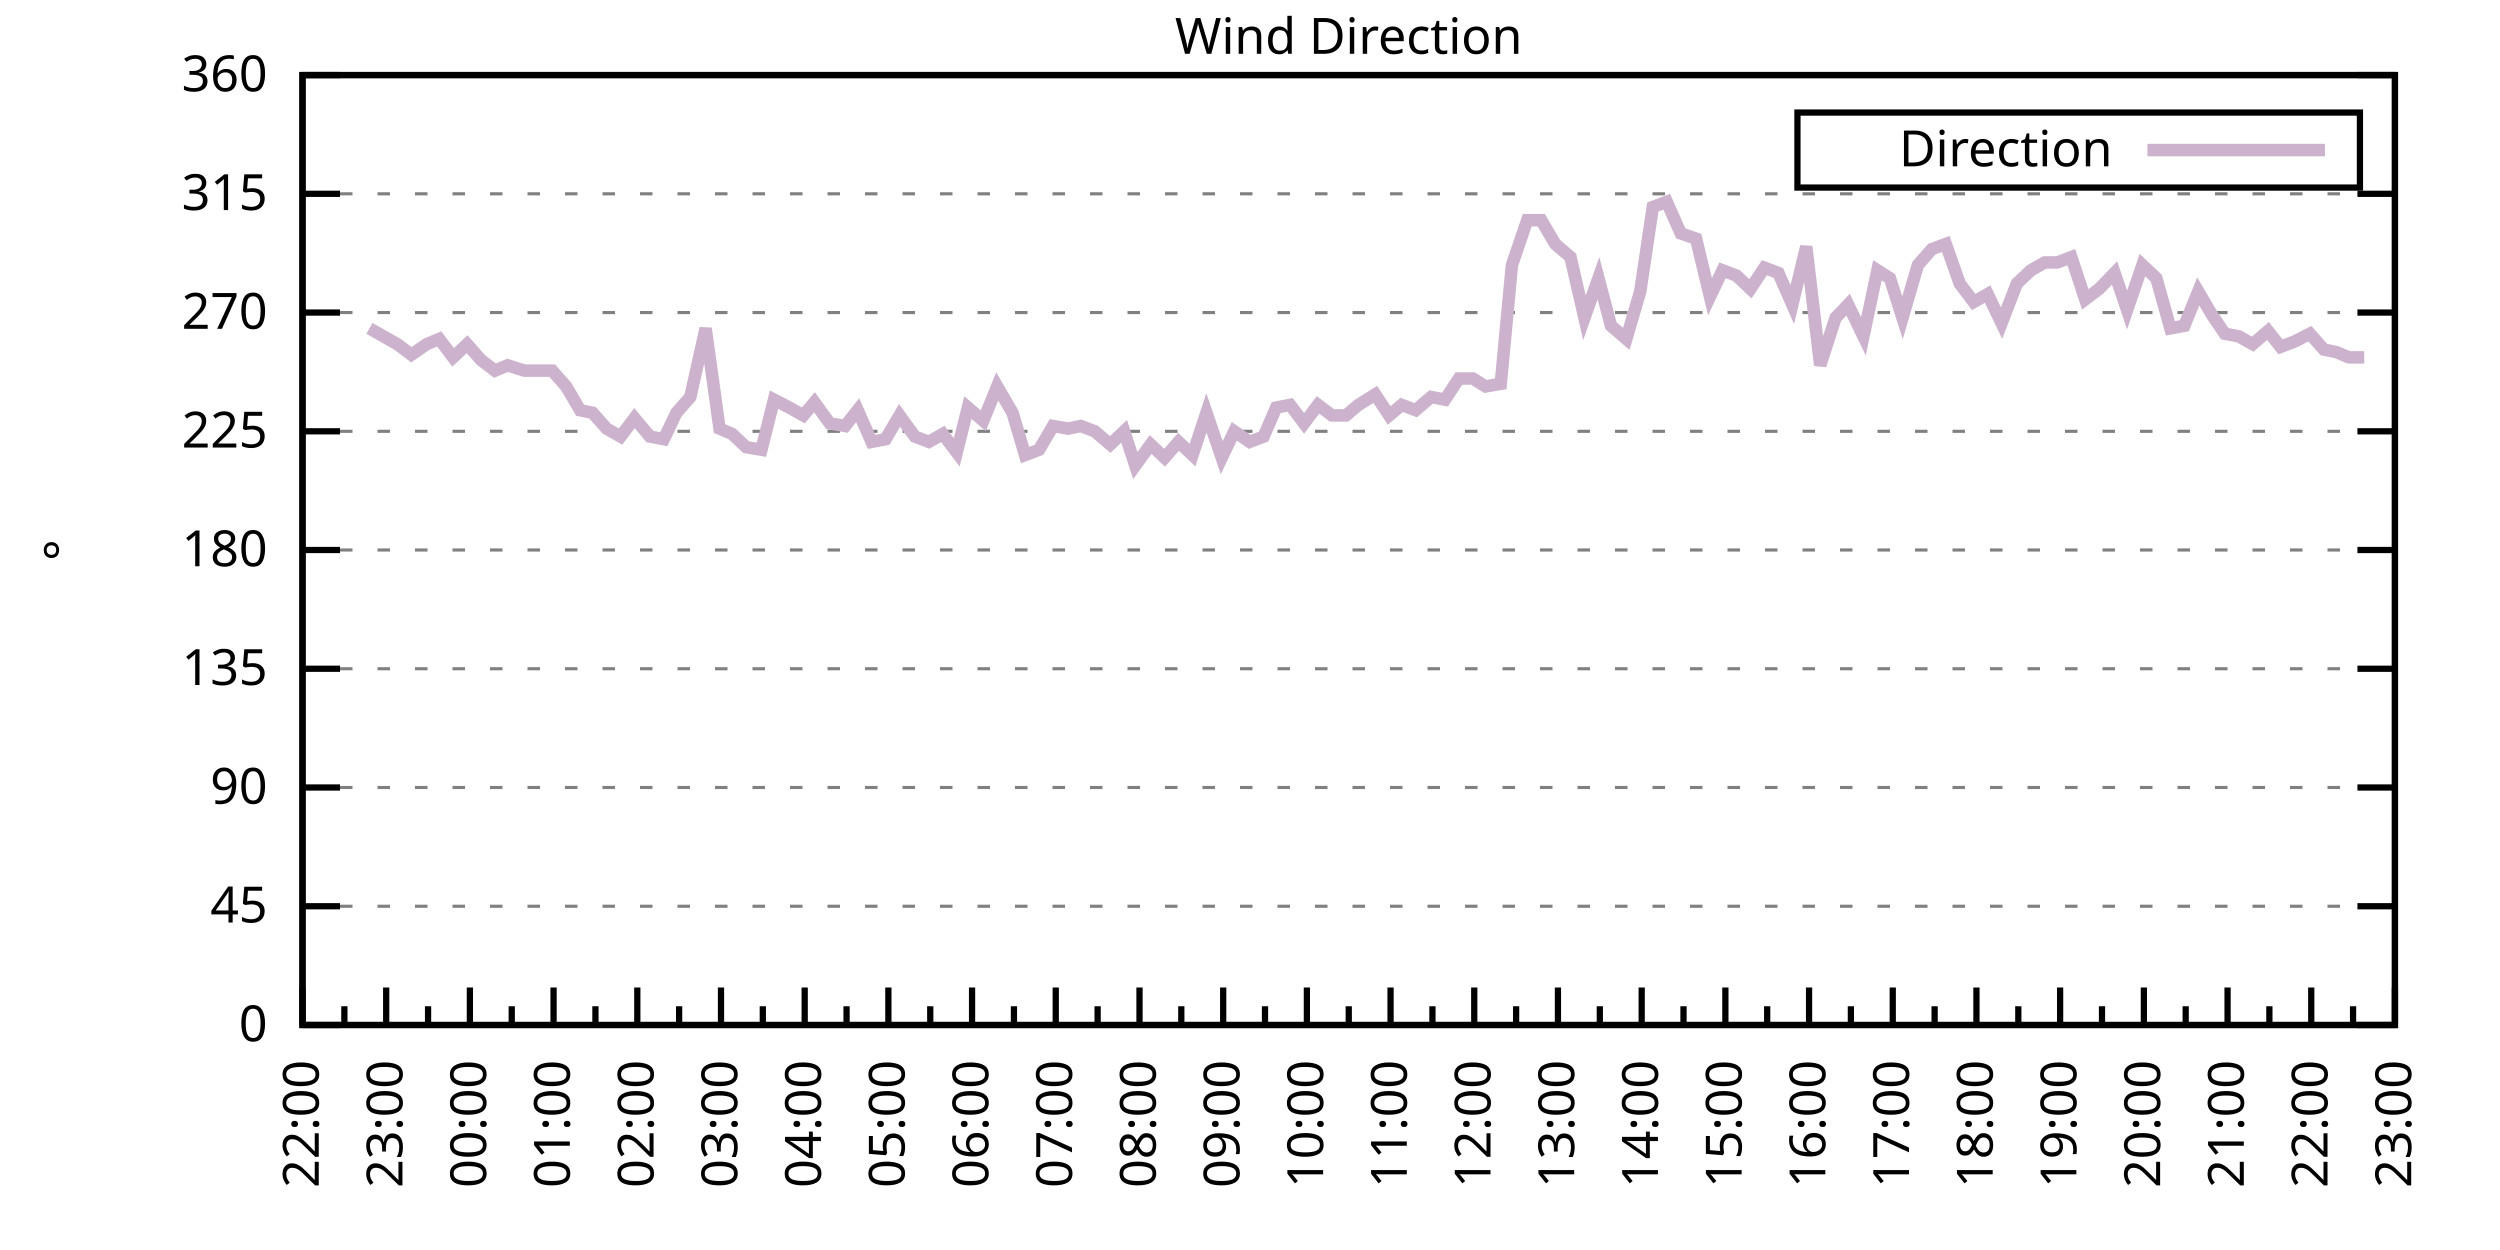
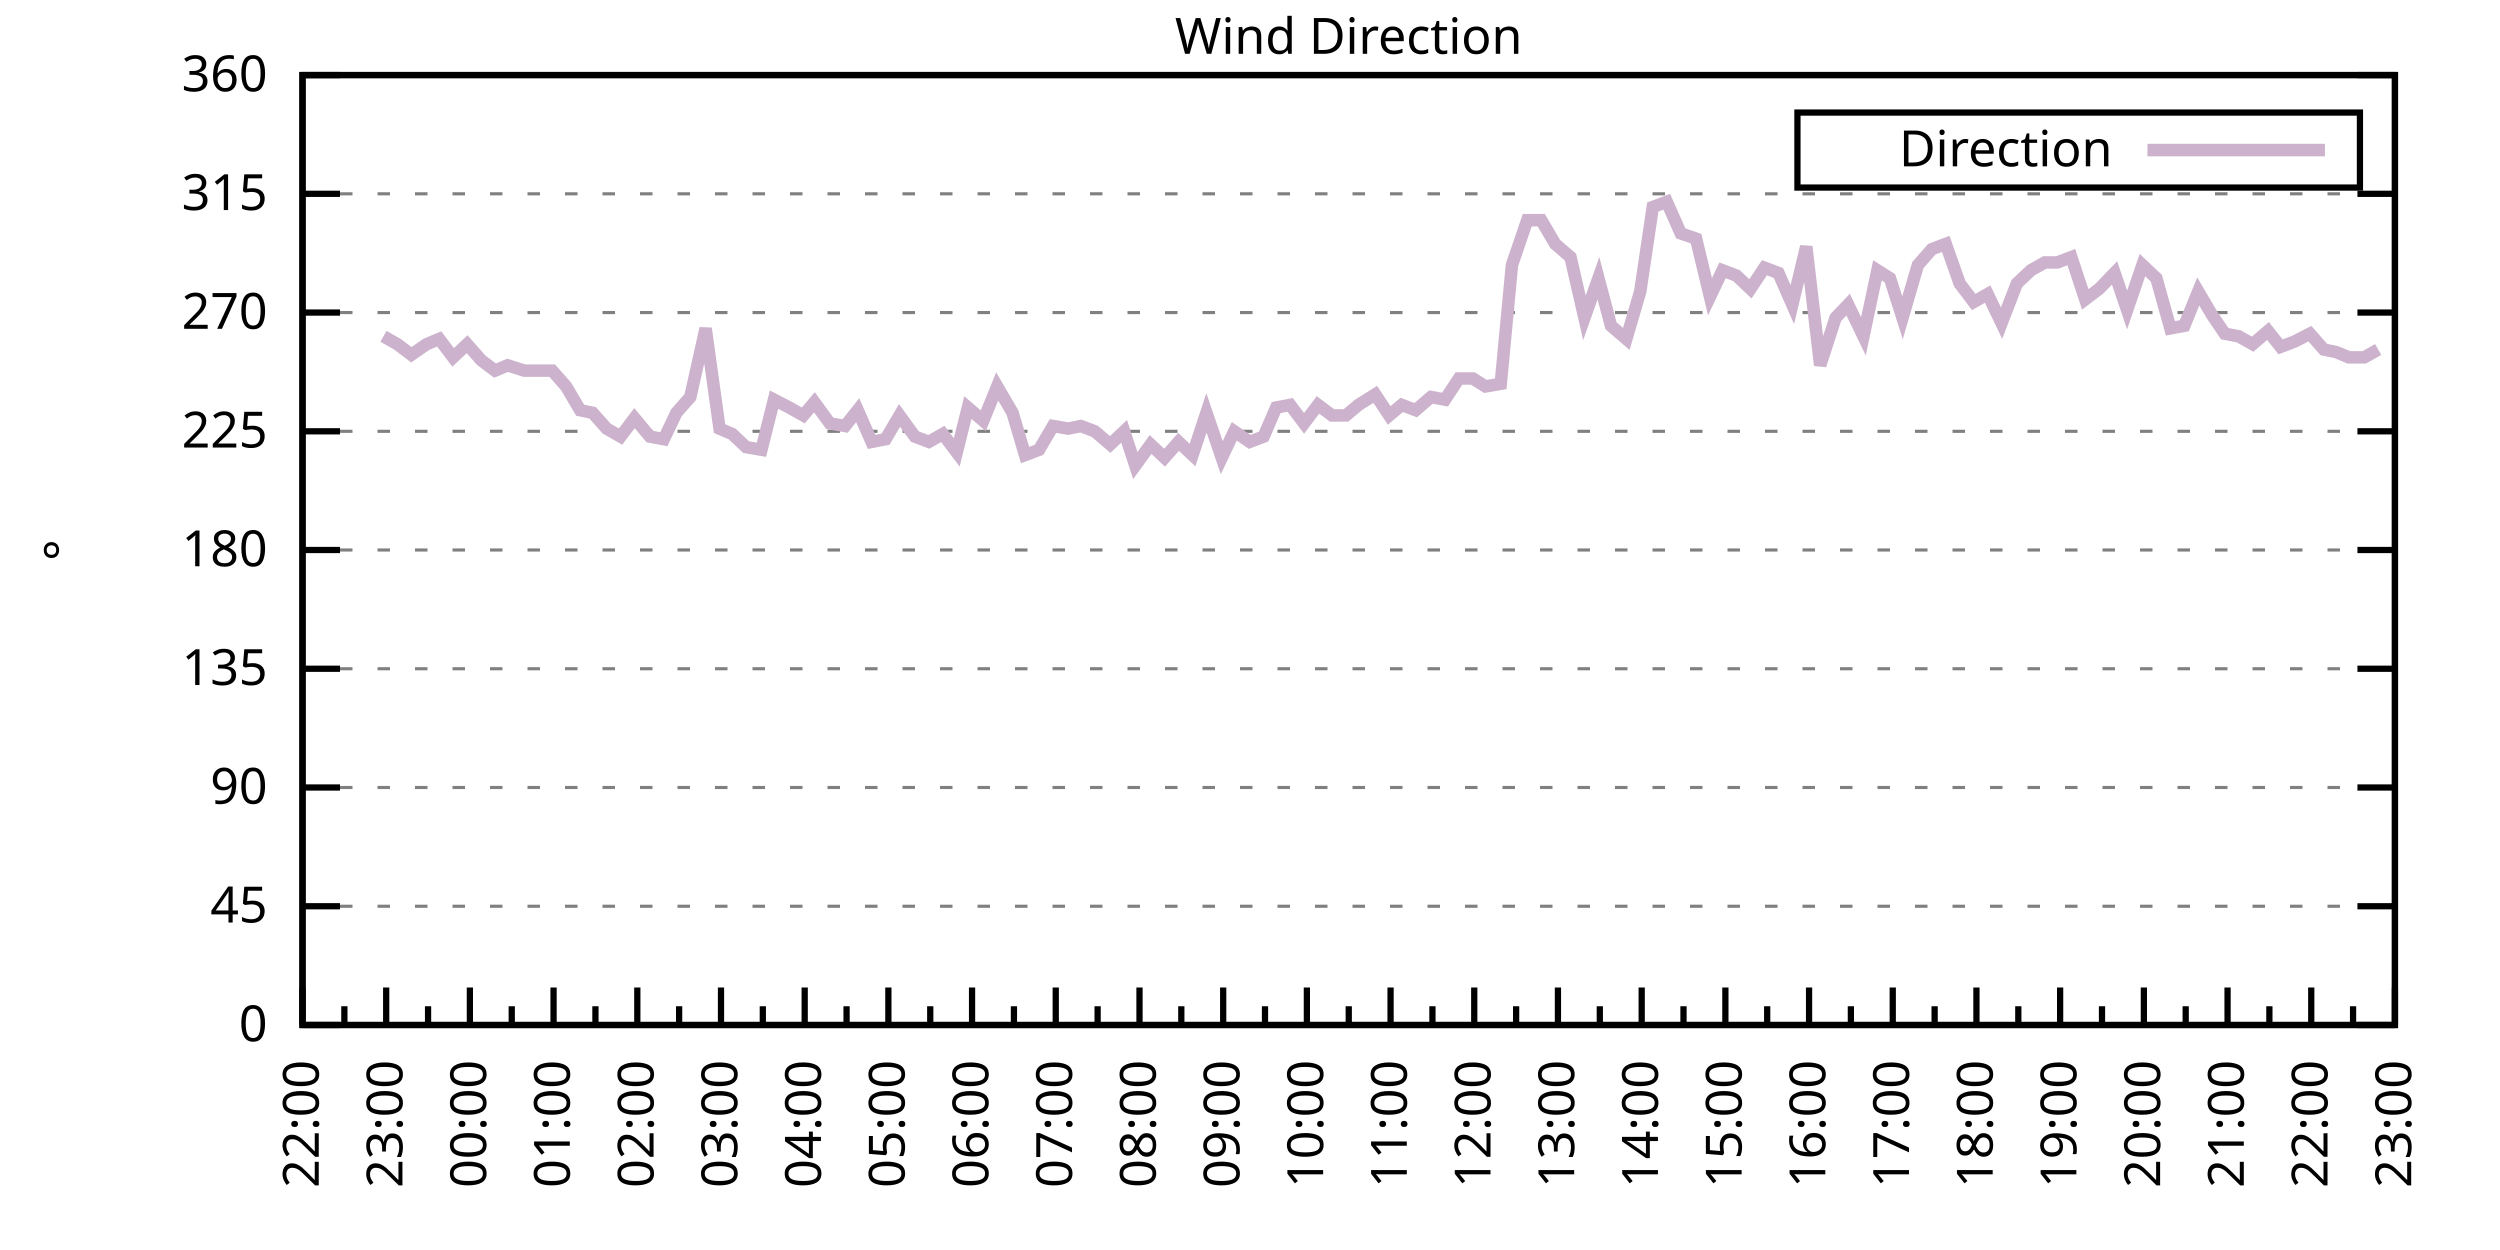
<svg xmlns="http://www.w3.org/2000/svg" xmlns:xlink="http://www.w3.org/1999/xlink" width="400" height="200" viewBox="0 0 400 200">
  <g id="gnuplot_canvas">
    <rect x="0" y="0" width="400" height="200" fill="none" />
    <defs>
      <circle id="gpDot" r="0.5" stroke-width="0.5" stroke="currentColor" />
      <path id="gpPt0" stroke-width="0.333" stroke="currentColor" d="M-1,0 h2 M0,-1 v2" />
      <path id="gpPt1" stroke-width="0.333" stroke="currentColor" d="M-1,-1 L1,1 M1,-1 L-1,1" />
      <path id="gpPt2" stroke-width="0.333" stroke="currentColor" d="M-1,0 L1,0 M0,-1 L0,1 M-1,-1 L1,1 M-1,1 L1,-1" />
      <rect id="gpPt3" stroke-width="0.333" stroke="currentColor" x="-1" y="-1" width="2" height="2" />
      <rect id="gpPt4" stroke-width="0.333" stroke="currentColor" fill="currentColor" x="-1" y="-1" width="2" height="2" />
      <circle id="gpPt5" stroke-width="0.333" stroke="currentColor" cx="0" cy="0" r="1" />
      <use xlink:href="#gpPt5" id="gpPt6" fill="currentColor" stroke="none" />
      <path id="gpPt7" stroke-width="0.333" stroke="currentColor" d="M0,-1.33 L-1.33,0.67 L1.33,0.67 z" />
      <use xlink:href="#gpPt7" id="gpPt8" fill="currentColor" stroke="none" />
      <use xlink:href="#gpPt7" id="gpPt9" stroke="currentColor" transform="rotate(180)" />
      <use xlink:href="#gpPt9" id="gpPt10" fill="currentColor" stroke="none" />
      <use xlink:href="#gpPt3" id="gpPt11" stroke="currentColor" transform="rotate(45)" />
      <use xlink:href="#gpPt11" id="gpPt12" fill="currentColor" stroke="none" />
      <path id="gpPt13" stroke-width="0.333" stroke="currentColor" d="M0,1.330 L1.265,0.411 L0.782,-1.067 L-0.782,-1.076 L-1.265,0.411 z" />
      <use xlink:href="#gpPt13" id="gpPt14" fill="currentColor" stroke="none" />
      <filter id="textbox" filterUnits="objectBoundingBox" x="0" y="0" height="1" width="1">
        <feFlood flood-color="white" flood-opacity="1" result="bgnd" />
        <feComposite in="SourceGraphic" in2="bgnd" operator="atop" />
      </filter>
      <filter id="greybox" filterUnits="objectBoundingBox" x="0" y="0" height="1" width="1">
        <feFlood flood-color="lightgrey" flood-opacity="1" result="grey" />
        <feComposite in="SourceGraphic" in2="grey" operator="atop" />
      </filter>
    </defs>
    <g fill="none" color="white" stroke="currentColor" stroke-width="1.00" stroke-linecap="butt" stroke-linejoin="miter">
</g>
    <g fill="none" color="black" stroke="currentColor" stroke-width="1.00" stroke-linecap="butt" stroke-linejoin="miter">
      <g stroke="none" shape-rendering="crispEdges">
        <polygon fill="rgb(255, 255, 255)" points="48.40,164.00 383.18,164.00 383.18,12.02 48.40,12.02 " />
      </g>
    </g>
    <g fill="none" color="black" stroke="currentColor" stroke-width="1.00" stroke-linecap="butt" stroke-linejoin="miter">
</g>
    <g fill="none" color="black" stroke="black" stroke-width="0.50" stroke-linecap="butt" stroke-linejoin="miter">
</g>
    <g fill="none" color="gray" stroke="currentColor" stroke-width="0.50" stroke-linecap="butt" stroke-linejoin="miter">
      <path stroke="gray" stroke-dasharray="2,4" class="gridline" d="M48.40,164.00 L383.19,164.00  " />
    </g>
    <g fill="none" color="gray" stroke="gray" stroke-width="1.00" stroke-linecap="butt" stroke-linejoin="miter">
</g>
    <g fill="none" color="black" stroke="currentColor" stroke-width="1.00" stroke-linecap="butt" stroke-linejoin="miter">
      <path stroke="black" d="M48.40,164.00 L54.40,164.00 M383.19,164.00 L377.19,164.00  " />
      <g transform="translate(42.80,166.60)" stroke="none" fill="black" font-family="Sans" font-size="8.00" text-anchor="end">
        <text>
          <tspan font-family="Sans"> 0</tspan>
        </text>
      </g>
    </g>
    <g fill="none" color="black" stroke="currentColor" stroke-width="1.00" stroke-linecap="butt" stroke-linejoin="miter">
</g>
    <g fill="none" color="black" stroke="black" stroke-width="0.50" stroke-linecap="butt" stroke-linejoin="miter">
</g>
    <g fill="none" color="gray" stroke="currentColor" stroke-width="0.50" stroke-linecap="butt" stroke-linejoin="miter">
      <path stroke="gray" stroke-dasharray="2,4" class="gridline" d="M48.40,145.00 L383.19,145.00  " />
    </g>
    <g fill="none" color="gray" stroke="gray" stroke-width="1.00" stroke-linecap="butt" stroke-linejoin="miter">
</g>
    <g fill="none" color="black" stroke="currentColor" stroke-width="1.00" stroke-linecap="butt" stroke-linejoin="miter">
      <path stroke="black" d="M48.40,145.00 L54.40,145.00 M383.19,145.00 L377.19,145.00  " />
      <g transform="translate(42.80,147.60)" stroke="none" fill="black" font-family="Sans" font-size="8.00" text-anchor="end">
        <text>
          <tspan font-family="Sans"> 45</tspan>
        </text>
      </g>
    </g>
    <g fill="none" color="black" stroke="currentColor" stroke-width="1.00" stroke-linecap="butt" stroke-linejoin="miter">
</g>
    <g fill="none" color="black" stroke="black" stroke-width="0.50" stroke-linecap="butt" stroke-linejoin="miter">
</g>
    <g fill="none" color="gray" stroke="currentColor" stroke-width="0.50" stroke-linecap="butt" stroke-linejoin="miter">
      <path stroke="gray" stroke-dasharray="2,4" class="gridline" d="M48.40,126.00 L383.19,126.00  " />
    </g>
    <g fill="none" color="gray" stroke="gray" stroke-width="1.00" stroke-linecap="butt" stroke-linejoin="miter">
</g>
    <g fill="none" color="black" stroke="currentColor" stroke-width="1.00" stroke-linecap="butt" stroke-linejoin="miter">
      <path stroke="black" d="M48.40,126.00 L54.40,126.00 M383.19,126.00 L377.19,126.00  " />
      <g transform="translate(42.80,128.60)" stroke="none" fill="black" font-family="Sans" font-size="8.00" text-anchor="end">
        <text>
          <tspan font-family="Sans"> 90</tspan>
        </text>
      </g>
    </g>
    <g fill="none" color="black" stroke="currentColor" stroke-width="1.00" stroke-linecap="butt" stroke-linejoin="miter">
</g>
    <g fill="none" color="black" stroke="black" stroke-width="0.50" stroke-linecap="butt" stroke-linejoin="miter">
</g>
    <g fill="none" color="gray" stroke="currentColor" stroke-width="0.50" stroke-linecap="butt" stroke-linejoin="miter">
      <path stroke="gray" stroke-dasharray="2,4" class="gridline" d="M48.40,107.00 L383.19,107.00  " />
    </g>
    <g fill="none" color="gray" stroke="gray" stroke-width="1.00" stroke-linecap="butt" stroke-linejoin="miter">
</g>
    <g fill="none" color="black" stroke="currentColor" stroke-width="1.00" stroke-linecap="butt" stroke-linejoin="miter">
      <path stroke="black" d="M48.40,107.00 L54.40,107.00 M383.19,107.00 L377.19,107.00  " />
      <g transform="translate(42.80,109.60)" stroke="none" fill="black" font-family="Sans" font-size="8.00" text-anchor="end">
        <text>
          <tspan font-family="Sans"> 135</tspan>
        </text>
      </g>
    </g>
    <g fill="none" color="black" stroke="currentColor" stroke-width="1.00" stroke-linecap="butt" stroke-linejoin="miter">
</g>
    <g fill="none" color="black" stroke="black" stroke-width="0.50" stroke-linecap="butt" stroke-linejoin="miter">
</g>
    <g fill="none" color="gray" stroke="currentColor" stroke-width="0.50" stroke-linecap="butt" stroke-linejoin="miter">
      <path stroke="gray" stroke-dasharray="2,4" class="gridline" d="M48.40,88.00 L383.19,88.00  " />
    </g>
    <g fill="none" color="gray" stroke="gray" stroke-width="1.00" stroke-linecap="butt" stroke-linejoin="miter">
</g>
    <g fill="none" color="black" stroke="currentColor" stroke-width="1.00" stroke-linecap="butt" stroke-linejoin="miter">
      <path stroke="black" d="M48.40,88.00 L54.40,88.00 M383.19,88.00 L377.19,88.00  " />
      <g transform="translate(42.80,90.60)" stroke="none" fill="black" font-family="Sans" font-size="8.00" text-anchor="end">
        <text>
          <tspan font-family="Sans"> 180</tspan>
        </text>
      </g>
    </g>
    <g fill="none" color="black" stroke="currentColor" stroke-width="1.00" stroke-linecap="butt" stroke-linejoin="miter">
</g>
    <g fill="none" color="black" stroke="black" stroke-width="0.50" stroke-linecap="butt" stroke-linejoin="miter">
</g>
    <g fill="none" color="gray" stroke="currentColor" stroke-width="0.50" stroke-linecap="butt" stroke-linejoin="miter">
      <path stroke="gray" stroke-dasharray="2,4" class="gridline" d="M48.40,69.01 L383.19,69.01  " />
    </g>
    <g fill="none" color="gray" stroke="gray" stroke-width="1.00" stroke-linecap="butt" stroke-linejoin="miter">
</g>
    <g fill="none" color="black" stroke="currentColor" stroke-width="1.00" stroke-linecap="butt" stroke-linejoin="miter">
      <path stroke="black" d="M48.40,69.01 L54.40,69.01 M383.19,69.01 L377.19,69.01  " />
      <g transform="translate(42.80,71.61)" stroke="none" fill="black" font-family="Sans" font-size="8.00" text-anchor="end">
        <text>
          <tspan font-family="Sans"> 225</tspan>
        </text>
      </g>
    </g>
    <g fill="none" color="black" stroke="currentColor" stroke-width="1.00" stroke-linecap="butt" stroke-linejoin="miter">
</g>
    <g fill="none" color="black" stroke="black" stroke-width="0.50" stroke-linecap="butt" stroke-linejoin="miter">
</g>
    <g fill="none" color="gray" stroke="currentColor" stroke-width="0.50" stroke-linecap="butt" stroke-linejoin="miter">
      <path stroke="gray" stroke-dasharray="2,4" class="gridline" d="M48.40,50.01 L383.19,50.01  " />
    </g>
    <g fill="none" color="gray" stroke="gray" stroke-width="1.00" stroke-linecap="butt" stroke-linejoin="miter">
</g>
    <g fill="none" color="black" stroke="currentColor" stroke-width="1.00" stroke-linecap="butt" stroke-linejoin="miter">
      <path stroke="black" d="M48.40,50.01 L54.40,50.01 M383.19,50.01 L377.19,50.01  " />
      <g transform="translate(42.80,52.61)" stroke="none" fill="black" font-family="Sans" font-size="8.00" text-anchor="end">
        <text>
          <tspan font-family="Sans"> 270</tspan>
        </text>
      </g>
    </g>
    <g fill="none" color="black" stroke="currentColor" stroke-width="1.00" stroke-linecap="butt" stroke-linejoin="miter">
</g>
    <g fill="none" color="black" stroke="black" stroke-width="0.50" stroke-linecap="butt" stroke-linejoin="miter">
</g>
    <g fill="none" color="gray" stroke="currentColor" stroke-width="0.50" stroke-linecap="butt" stroke-linejoin="miter">
      <path stroke="gray" stroke-dasharray="2,4" class="gridline" d="M48.40,31.01 L383.19,31.01  " />
    </g>
    <g fill="none" color="gray" stroke="gray" stroke-width="1.00" stroke-linecap="butt" stroke-linejoin="miter">
</g>
    <g fill="none" color="black" stroke="currentColor" stroke-width="1.00" stroke-linecap="butt" stroke-linejoin="miter">
      <path stroke="black" d="M48.40,31.01 L54.40,31.01 M383.19,31.01 L377.19,31.01  " />
      <g transform="translate(42.80,33.61)" stroke="none" fill="black" font-family="Sans" font-size="8.00" text-anchor="end">
        <text>
          <tspan font-family="Sans"> 315</tspan>
        </text>
      </g>
    </g>
    <g fill="none" color="black" stroke="currentColor" stroke-width="1.00" stroke-linecap="butt" stroke-linejoin="miter">
</g>
    <g fill="none" color="black" stroke="black" stroke-width="0.50" stroke-linecap="butt" stroke-linejoin="miter">
</g>
    <g fill="none" color="gray" stroke="currentColor" stroke-width="0.50" stroke-linecap="butt" stroke-linejoin="miter">
      <path stroke="gray" stroke-dasharray="2,4" class="gridline" d="M48.40,12.01 L383.19,12.01  " />
    </g>
    <g fill="none" color="gray" stroke="gray" stroke-width="1.00" stroke-linecap="butt" stroke-linejoin="miter">
</g>
    <g fill="none" color="black" stroke="currentColor" stroke-width="1.00" stroke-linecap="butt" stroke-linejoin="miter">
      <path stroke="black" d="M48.40,12.01 L54.40,12.01 M383.19,12.01 L377.19,12.01  " />
      <g transform="translate(42.80,14.61)" stroke="none" fill="black" font-family="Sans" font-size="8.00" text-anchor="end">
        <text>
          <tspan font-family="Sans"> 360</tspan>
        </text>
      </g>
    </g>
    <g fill="none" color="black" stroke="currentColor" stroke-width="1.00" stroke-linecap="butt" stroke-linejoin="miter">
      <path stroke="black" d="M48.40,164.00 L48.40,158.00  " />
      <g transform="translate(51.00,169.60) rotate(270)" stroke="none" fill="black" font-family="Sans" font-size="8.00" text-anchor="end">
        <text>
          <tspan font-family="Sans">22:00</tspan>
        </text>
      </g>
    </g>
    <g fill="none" color="black" stroke="currentColor" stroke-width="1.00" stroke-linecap="butt" stroke-linejoin="miter">
      <path stroke="black" d="M55.10,164.00 L55.10,161.00 M61.79,164.00 L61.79,158.00  " />
      <g transform="translate(64.39,169.60) rotate(270)" stroke="none" fill="black" font-family="Sans" font-size="8.00" text-anchor="end">
        <text>
          <tspan font-family="Sans">23:00</tspan>
        </text>
      </g>
    </g>
    <g fill="none" color="black" stroke="currentColor" stroke-width="1.00" stroke-linecap="butt" stroke-linejoin="miter">
      <path stroke="black" d="M68.49,164.00 L68.49,161.00 M75.18,164.00 L75.18,158.00  " />
      <g transform="translate(77.78,169.60) rotate(270)" stroke="none" fill="black" font-family="Sans" font-size="8.00" text-anchor="end">
        <text>
          <tspan font-family="Sans">00:00</tspan>
        </text>
      </g>
    </g>
    <g fill="none" color="black" stroke="currentColor" stroke-width="1.00" stroke-linecap="butt" stroke-linejoin="miter">
      <path stroke="black" d="M81.88,164.00 L81.88,161.00 M88.57,164.00 L88.57,158.00  " />
      <g transform="translate(91.17,169.60) rotate(270)" stroke="none" fill="black" font-family="Sans" font-size="8.00" text-anchor="end">
        <text>
          <tspan font-family="Sans">01:00</tspan>
        </text>
      </g>
    </g>
    <g fill="none" color="black" stroke="currentColor" stroke-width="1.00" stroke-linecap="butt" stroke-linejoin="miter">
      <path stroke="black" d="M95.27,164.00 L95.27,161.00 M101.97,164.00 L101.97,158.00  " />
      <g transform="translate(104.57,169.60) rotate(270)" stroke="none" fill="black" font-family="Sans" font-size="8.00" text-anchor="end">
        <text>
          <tspan font-family="Sans">02:00</tspan>
        </text>
      </g>
    </g>
    <g fill="none" color="black" stroke="currentColor" stroke-width="1.00" stroke-linecap="butt" stroke-linejoin="miter">
      <path stroke="black" d="M108.66,164.00 L108.66,161.00 M115.36,164.00 L115.36,158.00  " />
      <g transform="translate(117.96,169.60) rotate(270)" stroke="none" fill="black" font-family="Sans" font-size="8.00" text-anchor="end">
        <text>
          <tspan font-family="Sans">03:00</tspan>
        </text>
      </g>
    </g>
    <g fill="none" color="black" stroke="currentColor" stroke-width="1.00" stroke-linecap="butt" stroke-linejoin="miter">
      <path stroke="black" d="M122.05,164.00 L122.05,161.00 M128.75,164.00 L128.75,158.00  " />
      <g transform="translate(131.35,169.60) rotate(270)" stroke="none" fill="black" font-family="Sans" font-size="8.00" text-anchor="end">
        <text>
          <tspan font-family="Sans">04:00</tspan>
        </text>
      </g>
    </g>
    <g fill="none" color="black" stroke="currentColor" stroke-width="1.00" stroke-linecap="butt" stroke-linejoin="miter">
      <path stroke="black" d="M135.45,164.00 L135.45,161.00 M142.14,164.00 L142.14,158.00  " />
      <g transform="translate(144.74,169.60) rotate(270)" stroke="none" fill="black" font-family="Sans" font-size="8.00" text-anchor="end">
        <text>
          <tspan font-family="Sans">05:00</tspan>
        </text>
      </g>
    </g>
    <g fill="none" color="black" stroke="currentColor" stroke-width="1.00" stroke-linecap="butt" stroke-linejoin="miter">
      <path stroke="black" d="M148.84,164.00 L148.84,161.00 M155.53,164.00 L155.53,158.00  " />
      <g transform="translate(158.13,169.60) rotate(270)" stroke="none" fill="black" font-family="Sans" font-size="8.00" text-anchor="end">
        <text>
          <tspan font-family="Sans">06:00</tspan>
        </text>
      </g>
    </g>
    <g fill="none" color="black" stroke="currentColor" stroke-width="1.00" stroke-linecap="butt" stroke-linejoin="miter">
      <path stroke="black" d="M162.23,164.00 L162.23,161.00 M168.92,164.00 L168.92,158.00  " />
      <g transform="translate(171.52,169.60) rotate(270)" stroke="none" fill="black" font-family="Sans" font-size="8.00" text-anchor="end">
        <text>
          <tspan font-family="Sans">07:00</tspan>
        </text>
      </g>
    </g>
    <g fill="none" color="black" stroke="currentColor" stroke-width="1.00" stroke-linecap="butt" stroke-linejoin="miter">
      <path stroke="black" d="M175.62,164.00 L175.62,161.00 M182.32,164.00 L182.32,158.00  " />
      <g transform="translate(184.92,169.60) rotate(270)" stroke="none" fill="black" font-family="Sans" font-size="8.00" text-anchor="end">
        <text>
          <tspan font-family="Sans">08:00</tspan>
        </text>
      </g>
    </g>
    <g fill="none" color="black" stroke="currentColor" stroke-width="1.00" stroke-linecap="butt" stroke-linejoin="miter">
      <path stroke="black" d="M189.01,164.00 L189.01,161.00 M195.71,164.00 L195.71,158.00  " />
      <g transform="translate(198.31,169.60) rotate(270)" stroke="none" fill="black" font-family="Sans" font-size="8.00" text-anchor="end">
        <text>
          <tspan font-family="Sans">09:00</tspan>
        </text>
      </g>
    </g>
    <g fill="none" color="black" stroke="currentColor" stroke-width="1.00" stroke-linecap="butt" stroke-linejoin="miter">
      <path stroke="black" d="M202.40,164.00 L202.40,161.00 M209.10,164.00 L209.10,158.00  " />
      <g transform="translate(211.70,169.60) rotate(270)" stroke="none" fill="black" font-family="Sans" font-size="8.00" text-anchor="end">
        <text>
          <tspan font-family="Sans">10:00</tspan>
        </text>
      </g>
    </g>
    <g fill="none" color="black" stroke="currentColor" stroke-width="1.00" stroke-linecap="butt" stroke-linejoin="miter">
      <path stroke="black" d="M215.80,164.00 L215.80,161.00 M222.49,164.00 L222.49,158.00  " />
      <g transform="translate(225.09,169.60) rotate(270)" stroke="none" fill="black" font-family="Sans" font-size="8.00" text-anchor="end">
        <text>
          <tspan font-family="Sans">11:00</tspan>
        </text>
      </g>
    </g>
    <g fill="none" color="black" stroke="currentColor" stroke-width="1.00" stroke-linecap="butt" stroke-linejoin="miter">
      <path stroke="black" d="M229.19,164.00 L229.19,161.00 M235.88,164.00 L235.88,158.00  " />
      <g transform="translate(238.48,169.60) rotate(270)" stroke="none" fill="black" font-family="Sans" font-size="8.00" text-anchor="end">
        <text>
          <tspan font-family="Sans">12:00</tspan>
        </text>
      </g>
    </g>
    <g fill="none" color="black" stroke="currentColor" stroke-width="1.00" stroke-linecap="butt" stroke-linejoin="miter">
      <path stroke="black" d="M242.58,164.00 L242.58,161.00 M249.27,164.00 L249.27,158.00  " />
      <g transform="translate(251.87,169.60) rotate(270)" stroke="none" fill="black" font-family="Sans" font-size="8.00" text-anchor="end">
        <text>
          <tspan font-family="Sans">13:00</tspan>
        </text>
      </g>
    </g>
    <g fill="none" color="black" stroke="currentColor" stroke-width="1.00" stroke-linecap="butt" stroke-linejoin="miter">
      <path stroke="black" d="M255.97,164.00 L255.97,161.00 M262.67,164.00 L262.67,158.00  " />
      <g transform="translate(265.27,169.60) rotate(270)" stroke="none" fill="black" font-family="Sans" font-size="8.00" text-anchor="end">
        <text>
          <tspan font-family="Sans">14:00</tspan>
        </text>
      </g>
    </g>
    <g fill="none" color="black" stroke="currentColor" stroke-width="1.00" stroke-linecap="butt" stroke-linejoin="miter">
      <path stroke="black" d="M269.36,164.00 L269.36,161.00 M276.06,164.00 L276.06,158.00  " />
      <g transform="translate(278.66,169.60) rotate(270)" stroke="none" fill="black" font-family="Sans" font-size="8.00" text-anchor="end">
        <text>
          <tspan font-family="Sans">15:00</tspan>
        </text>
      </g>
    </g>
    <g fill="none" color="black" stroke="currentColor" stroke-width="1.00" stroke-linecap="butt" stroke-linejoin="miter">
      <path stroke="black" d="M282.75,164.00 L282.75,161.00 M289.45,164.00 L289.45,158.00  " />
      <g transform="translate(292.05,169.60) rotate(270)" stroke="none" fill="black" font-family="Sans" font-size="8.00" text-anchor="end">
        <text>
          <tspan font-family="Sans">16:00</tspan>
        </text>
      </g>
    </g>
    <g fill="none" color="black" stroke="currentColor" stroke-width="1.00" stroke-linecap="butt" stroke-linejoin="miter">
      <path stroke="black" d="M296.14,164.00 L296.14,161.00 M302.84,164.00 L302.84,158.00  " />
      <g transform="translate(305.44,169.60) rotate(270)" stroke="none" fill="black" font-family="Sans" font-size="8.00" text-anchor="end">
        <text>
          <tspan font-family="Sans">17:00</tspan>
        </text>
      </g>
    </g>
    <g fill="none" color="black" stroke="currentColor" stroke-width="1.00" stroke-linecap="butt" stroke-linejoin="miter">
      <path stroke="black" d="M309.54,164.00 L309.54,161.00 M316.23,164.00 L316.23,158.00  " />
      <g transform="translate(318.83,169.60) rotate(270)" stroke="none" fill="black" font-family="Sans" font-size="8.00" text-anchor="end">
        <text>
          <tspan font-family="Sans">18:00</tspan>
        </text>
      </g>
    </g>
    <g fill="none" color="black" stroke="currentColor" stroke-width="1.00" stroke-linecap="butt" stroke-linejoin="miter">
      <path stroke="black" d="M322.93,164.00 L322.93,161.00 M329.62,164.00 L329.62,158.00  " />
      <g transform="translate(332.22,169.60) rotate(270)" stroke="none" fill="black" font-family="Sans" font-size="8.00" text-anchor="end">
        <text>
          <tspan font-family="Sans">19:00</tspan>
        </text>
      </g>
    </g>
    <g fill="none" color="black" stroke="currentColor" stroke-width="1.00" stroke-linecap="butt" stroke-linejoin="miter">
      <path stroke="black" d="M336.32,164.00 L336.32,161.00 M343.02,164.00 L343.02,158.00  " />
      <g transform="translate(345.62,169.60) rotate(270)" stroke="none" fill="black" font-family="Sans" font-size="8.00" text-anchor="end">
        <text>
          <tspan font-family="Sans">20:00</tspan>
        </text>
      </g>
    </g>
    <g fill="none" color="black" stroke="currentColor" stroke-width="1.00" stroke-linecap="butt" stroke-linejoin="miter">
      <path stroke="black" d="M349.71,164.00 L349.71,161.00 M356.41,164.00 L356.41,158.00  " />
      <g transform="translate(359.01,169.60) rotate(270)" stroke="none" fill="black" font-family="Sans" font-size="8.00" text-anchor="end">
        <text>
          <tspan font-family="Sans">21:00</tspan>
        </text>
      </g>
    </g>
    <g fill="none" color="black" stroke="currentColor" stroke-width="1.00" stroke-linecap="butt" stroke-linejoin="miter">
      <path stroke="black" d="M363.10,164.00 L363.10,161.00 M369.80,164.00 L369.80,158.00  " />
      <g transform="translate(372.40,169.60) rotate(270)" stroke="none" fill="black" font-family="Sans" font-size="8.00" text-anchor="end">
        <text>
          <tspan font-family="Sans">22:00</tspan>
        </text>
      </g>
    </g>
    <g fill="none" color="black" stroke="currentColor" stroke-width="1.00" stroke-linecap="butt" stroke-linejoin="miter">
      <path stroke="black" d="M376.49,164.00 L376.49,161.00 M383.19,164.00 L383.19,158.00  " />
      <g transform="translate(385.79,169.60) rotate(270)" stroke="none" fill="black" font-family="Sans" font-size="8.00" text-anchor="end">
        <text>
          <tspan font-family="Sans">23:00</tspan>
        </text>
      </g>
    </g>
    <g fill="none" color="black" stroke="currentColor" stroke-width="1.00" stroke-linecap="butt" stroke-linejoin="miter">
</g>
    <g fill="none" color="black" stroke="currentColor" stroke-width="1.00" stroke-linecap="butt" stroke-linejoin="miter">
      <path stroke="black" d="M48.40,12.01 L48.40,164.00 L383.19,164.00 L383.19,12.01 L48.40,12.01 Z  " />
    </g>
    <g fill="none" color="black" stroke="currentColor" stroke-width="1.00" stroke-linecap="butt" stroke-linejoin="miter">
      <g transform="translate(12.80,88.01) rotate(270)" stroke="none" fill="black" font-family="Sans" font-size="8.00" text-anchor="middle">
        <text>
          <tspan font-family="Sans">°</tspan>
        </text>
      </g>
    </g>
    <g fill="none" color="black" stroke="currentColor" stroke-width="1.00" stroke-linecap="butt" stroke-linejoin="miter">
</g>
    <g fill="none" color="black" stroke="currentColor" stroke-width="1.00" stroke-linecap="butt" stroke-linejoin="miter">
      <path stroke="black" d="M287.59,30.01 L287.59,18.01 L377.59,18.01 L377.59,30.01 L287.59,30.01 Z  " />
    </g>
    <g id="Wind_direction_plot_1">
      <g fill="none" color="white" stroke="black" stroke-width="2.00" stroke-linecap="butt" stroke-linejoin="miter">
</g>
      <g fill="none" color="black" stroke="currentColor" stroke-width="2.00" stroke-linecap="butt" stroke-linejoin="miter">
        <g transform="translate(337.99,26.61)" stroke="none" fill="black" font-family="Sans" font-size="8.00" text-anchor="end">
          <text>
            <tspan font-family="Sans">Direction</tspan>
          </text>
        </g>
      </g>
      <g fill="none" color="black" stroke="currentColor" stroke-width="2.00" stroke-linecap="butt" stroke-linejoin="miter">
-         <path stroke="rgb(204, 178, 204)" d="M343.59,24.01 L371.99,24.01 M59.11,52.54 L61.35,53.81 L63.58,55.07 L65.81,56.76 L68.26,55.07 L70.27,54.23   L72.50,57.18 L74.74,55.07 L76.97,57.61 L79.20,59.30 L81.21,58.45 L83.89,59.30 L86.12,59.30 L88.35,59.30   L90.58,61.83 L92.82,65.63 L94.82,66.05 L97.06,68.58 L99.29,69.85 L101.52,66.90 L103.98,69.85 L106.21,70.27   L108.22,66.05 L110.45,63.52 L112.90,52.54 L115.13,68.58 L117.14,69.43 L119.38,71.54 L121.83,71.96 L123.84,63.94   L126.29,65.21 L128.53,66.47 L130.31,64.36 L132.77,67.74 L135.22,68.16 L137.23,65.63 L139.46,70.70 L141.69,70.27   L143.93,66.47 L146.38,69.85 L148.61,70.70 L150.85,69.43 L153.08,72.38 L154.86,65.21 L157.32,67.32 L159.55,61.83   L162.01,66.05 L164.01,72.81 L166.25,71.96 L168.48,68.16 L170.93,68.58 L172.94,68.16 L175.17,69.01 L177.63,71.12   L179.86,69.01 L181.65,74.49 L184.10,71.12 L186.33,73.23 L188.57,70.70 L190.80,72.81 L193.03,66.05 L195.48,73.23   L197.49,69.01 L199.95,70.70 L202.18,69.85 L204.19,65.21 L206.42,64.78 L208.65,67.74 L210.88,64.78 L213.12,66.47   L215.35,66.47 L217.36,64.78 L220.04,63.10 L222.27,66.47 L224.28,64.78 L226.51,65.63 L228.96,63.52 L231.20,63.94   L233.43,60.56 L235.66,60.56 L237.67,61.83 L240.12,61.41 L241.91,42.41 L244.36,35.23 L246.60,35.23 L248.83,39.03   L251.28,41.14 L253.51,50.85 L255.75,44.52 L257.76,52.12 L260.21,54.23 L262.44,46.63 L264.45,33.12 L266.68,32.28   L268.92,37.34 L271.37,38.19 L273.60,47.47 L275.61,43.25 L277.84,44.10 L280.07,46.21 L282.31,42.83 L284.54,43.67   L286.77,48.74 L289.00,39.45 L291.23,58.45 L293.69,50.85 L295.70,48.74 L298.15,53.81 L300.39,43.25 L302.39,44.52   L304.40,50.85 L306.86,42.41 L309.09,39.87 L311.32,39.03 L313.55,45.36 L315.79,48.32 L318.02,47.05 L320.25,51.70   L322.70,45.36 L324.94,43.25 L327.17,41.99 L329.18,41.99 L331.41,41.14 L333.64,47.90 L335.87,46.21 L338.33,43.67   L340.34,49.59 L342.79,42.41 L345.02,44.52 L347.26,52.54 L349.49,52.12 L351.72,46.63 L353.95,50.43 L355.96,53.39   L358.19,53.81 L360.42,55.07 L362.88,52.96 L364.89,55.50 L367.12,54.65 L369.58,53.39 L371.81,55.92 L373.82,56.34   L375.82,57.18 L378.28,57.18  " />
+         <path stroke="rgb(204, 178, 204)" d="M343.59,24.01 L371.99,24.01 M61.35,53.81 L63.58,55.07 L65.81,56.76 L68.26,55.07 L70.27,54.23 L72.50,57.18   L74.74,55.07 L76.97,57.61 L79.20,59.30 L81.21,58.45 L83.89,59.30 L86.12,59.30 L88.35,59.30 L90.58,61.83   L92.82,65.63 L94.82,66.05 L97.06,68.58 L99.29,69.85 L101.52,66.90 L103.98,69.85 L106.21,70.27 L108.22,66.05   L110.45,63.52 L112.90,52.54 L115.13,68.58 L117.14,69.43 L119.38,71.54 L121.83,71.96 L123.84,63.94 L126.29,65.21   L128.53,66.47 L130.31,64.36 L132.77,67.74 L135.22,68.16 L137.23,65.63 L139.46,70.70 L141.69,70.27 L143.93,66.47   L146.38,69.85 L148.61,70.70 L150.85,69.43 L153.08,72.38 L154.86,65.21 L157.32,67.32 L159.55,61.83 L162.01,66.05   L164.01,72.81 L166.25,71.96 L168.48,68.16 L170.93,68.58 L172.94,68.16 L175.17,69.01 L177.63,71.12 L179.86,69.01   L181.65,74.49 L184.10,71.12 L186.33,73.23 L188.57,70.70 L190.80,72.81 L193.03,66.05 L195.48,73.23 L197.49,69.01   L199.95,70.70 L202.18,69.85 L204.19,65.21 L206.42,64.78 L208.65,67.74 L210.88,64.78 L213.12,66.47 L215.35,66.47   L217.36,64.78 L220.04,63.10 L222.27,66.47 L224.28,64.78 L226.51,65.63 L228.96,63.52 L231.20,63.94 L233.43,60.56   L235.66,60.56 L237.67,61.83 L240.12,61.41 L241.91,42.41 L244.36,35.23 L246.60,35.23 L248.83,39.03 L251.28,41.14   L253.51,50.85 L255.75,44.52 L257.76,52.12 L260.21,54.23 L262.44,46.63 L264.45,33.12 L266.68,32.28 L268.92,37.34   L271.37,38.19 L273.60,47.47 L275.61,43.25 L277.84,44.10 L280.07,46.21 L282.31,42.83 L284.54,43.67 L286.77,48.74   L289.00,39.45 L291.23,58.45 L293.69,50.85 L295.70,48.74 L298.15,53.81 L300.39,43.25 L302.39,44.52 L304.40,50.85   L306.86,42.41 L309.09,39.87 L311.32,39.03 L313.55,45.36 L315.79,48.32 L318.02,47.05 L320.25,51.70 L322.70,45.36   L324.94,43.25 L327.17,41.99 L329.18,41.99 L331.41,41.14 L333.64,47.90 L335.87,46.21 L338.33,43.67 L340.34,49.59   L342.79,42.41 L345.02,44.52 L347.26,52.54 L349.49,52.12 L351.72,46.63 L353.95,50.43 L355.96,53.39 L358.19,53.81   L360.42,55.07 L362.88,52.96 L364.89,55.50 L367.12,54.65 L369.58,53.39 L371.81,55.92 L373.82,56.34 L375.82,57.18   L378.28,57.18 L380.51,55.92  " />
      </g>
    </g>
    <g fill="none" color="black" stroke="currentColor" stroke-width="2.00" stroke-linecap="butt" stroke-linejoin="miter">
</g>
    <g fill="none" color="black" stroke="black" stroke-width="1.00" stroke-linecap="butt" stroke-linejoin="miter">
</g>
    <g fill="none" color="black" stroke="currentColor" stroke-width="1.00" stroke-linecap="butt" stroke-linejoin="miter">
      <path stroke="black" d="M48.40,12.01 L48.40,164.00 L383.19,164.00 L383.19,12.01 L48.40,12.01 Z  " />
    </g>
    <g fill="none" color="black" stroke="currentColor" stroke-width="1.00" stroke-linecap="butt" stroke-linejoin="miter">
      <g transform="translate(215.79,8.61)" stroke="none" fill="black" font-family="Sans" font-size="8.00" text-anchor="middle">
        <text>
          <tspan font-family="Sans">Wind Direction</tspan>
        </text>
      </g>
    </g>
    <g fill="none" color="black" stroke="currentColor" stroke-width="1.00" stroke-linecap="butt" stroke-linejoin="miter">
</g>
  </g>
</svg>
